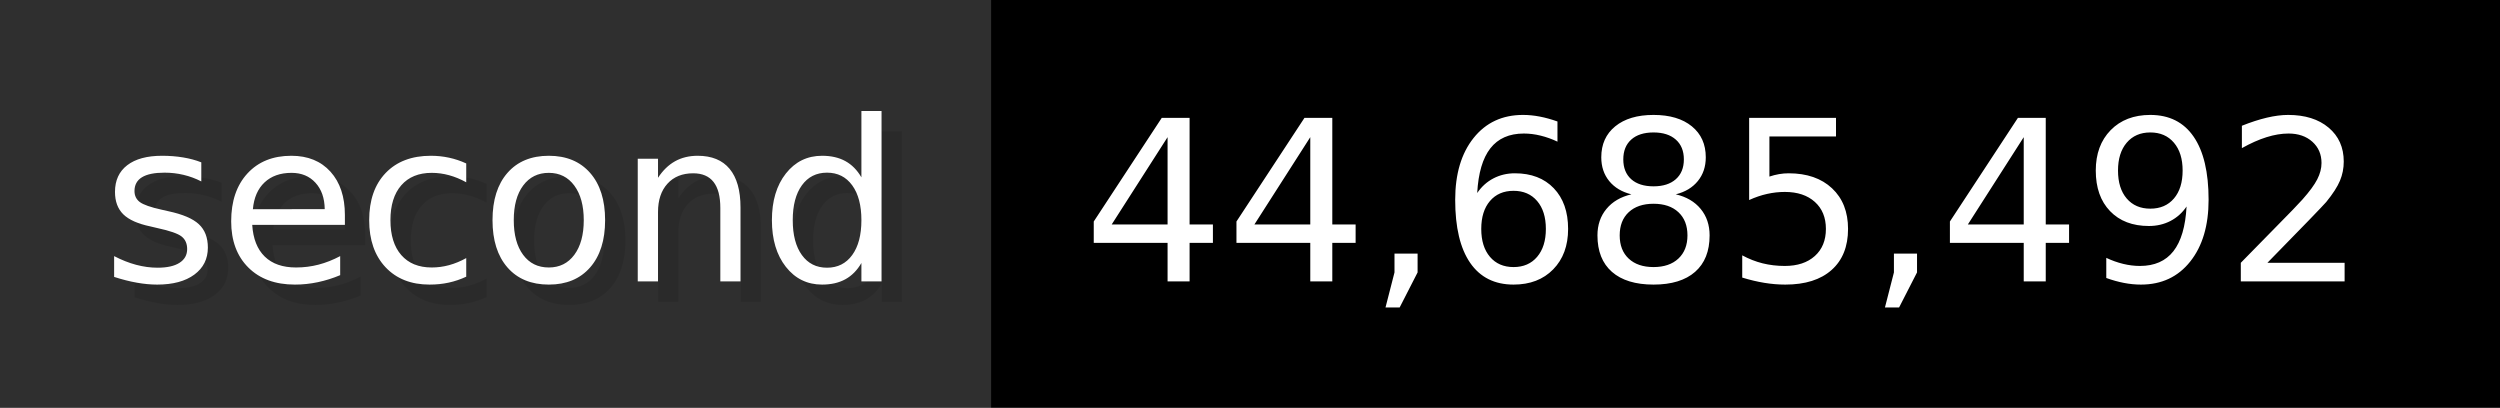
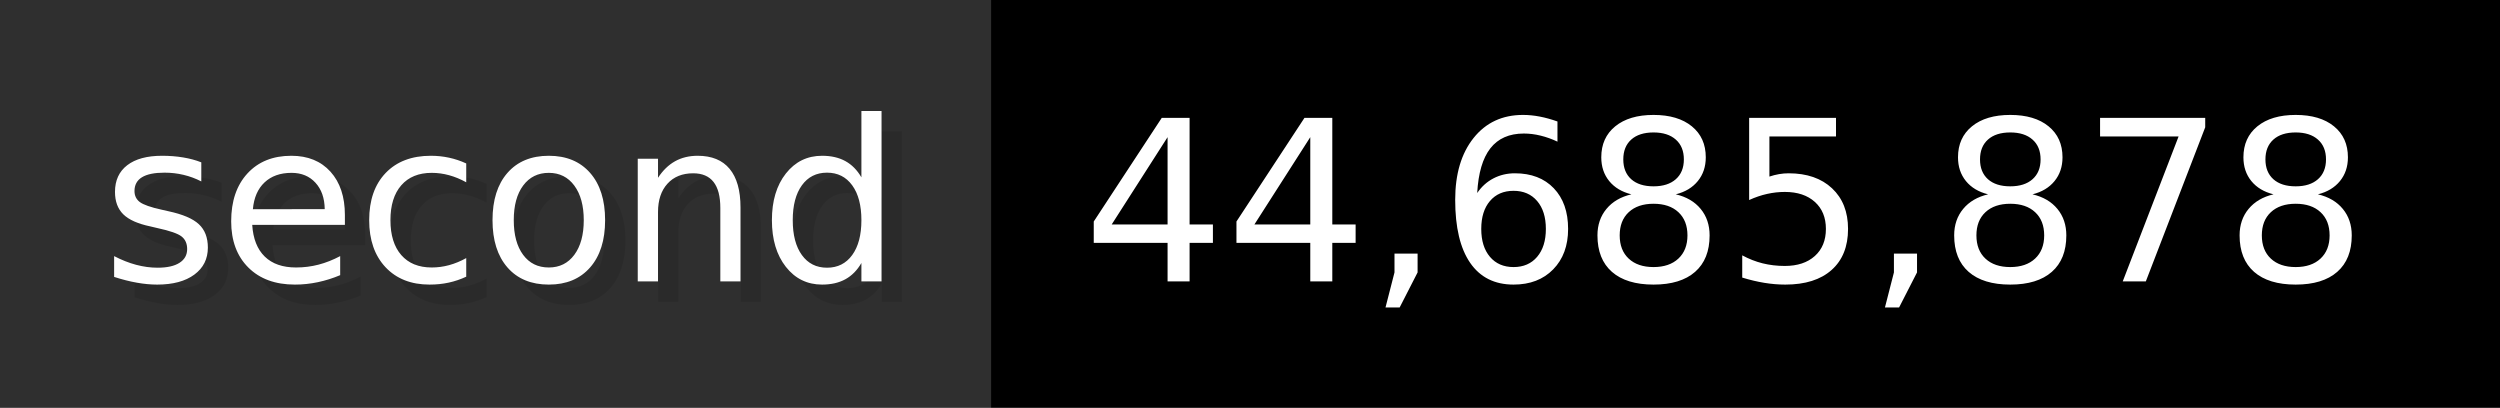
- <svg xmlns="http://www.w3.org/2000/svg" width="122.6" height="20" viewBox="0 0 1226 200" role="img" aria-label="second: 44,685,492">
+ <svg xmlns="http://www.w3.org/2000/svg" width="122.6" height="20" viewBox="0 0 1226 200" role="img" aria-label="second: 44,685,878">
  <g>
    <rect fill="#2F2F2F" width="486" height="200" />
    <rect fill="#" x="486" width="740" height="200" />
  </g>
  <g aria-hidden="true" fill="#fff" text-anchor="start" font-family="Verdana,DejaVu Sans,sans-serif" font-size="110">
    <text x="60" y="148" textLength="386" fill="#000" opacity="0.1">second</text>
    <text x="50" y="138" textLength="386">second</text>
-     <text x="541" y="148" textLength="640" fill="#000" opacity="0.1">44,685,492</text>
-     <text x="531" y="138" textLength="640">44,685,492</text>
+     <text x="541" y="148" textLength="640" fill="#000" opacity="0.1">44,685,878</text>
+     <text x="531" y="138" textLength="640">44,685,878</text>
  </g>
</svg>
